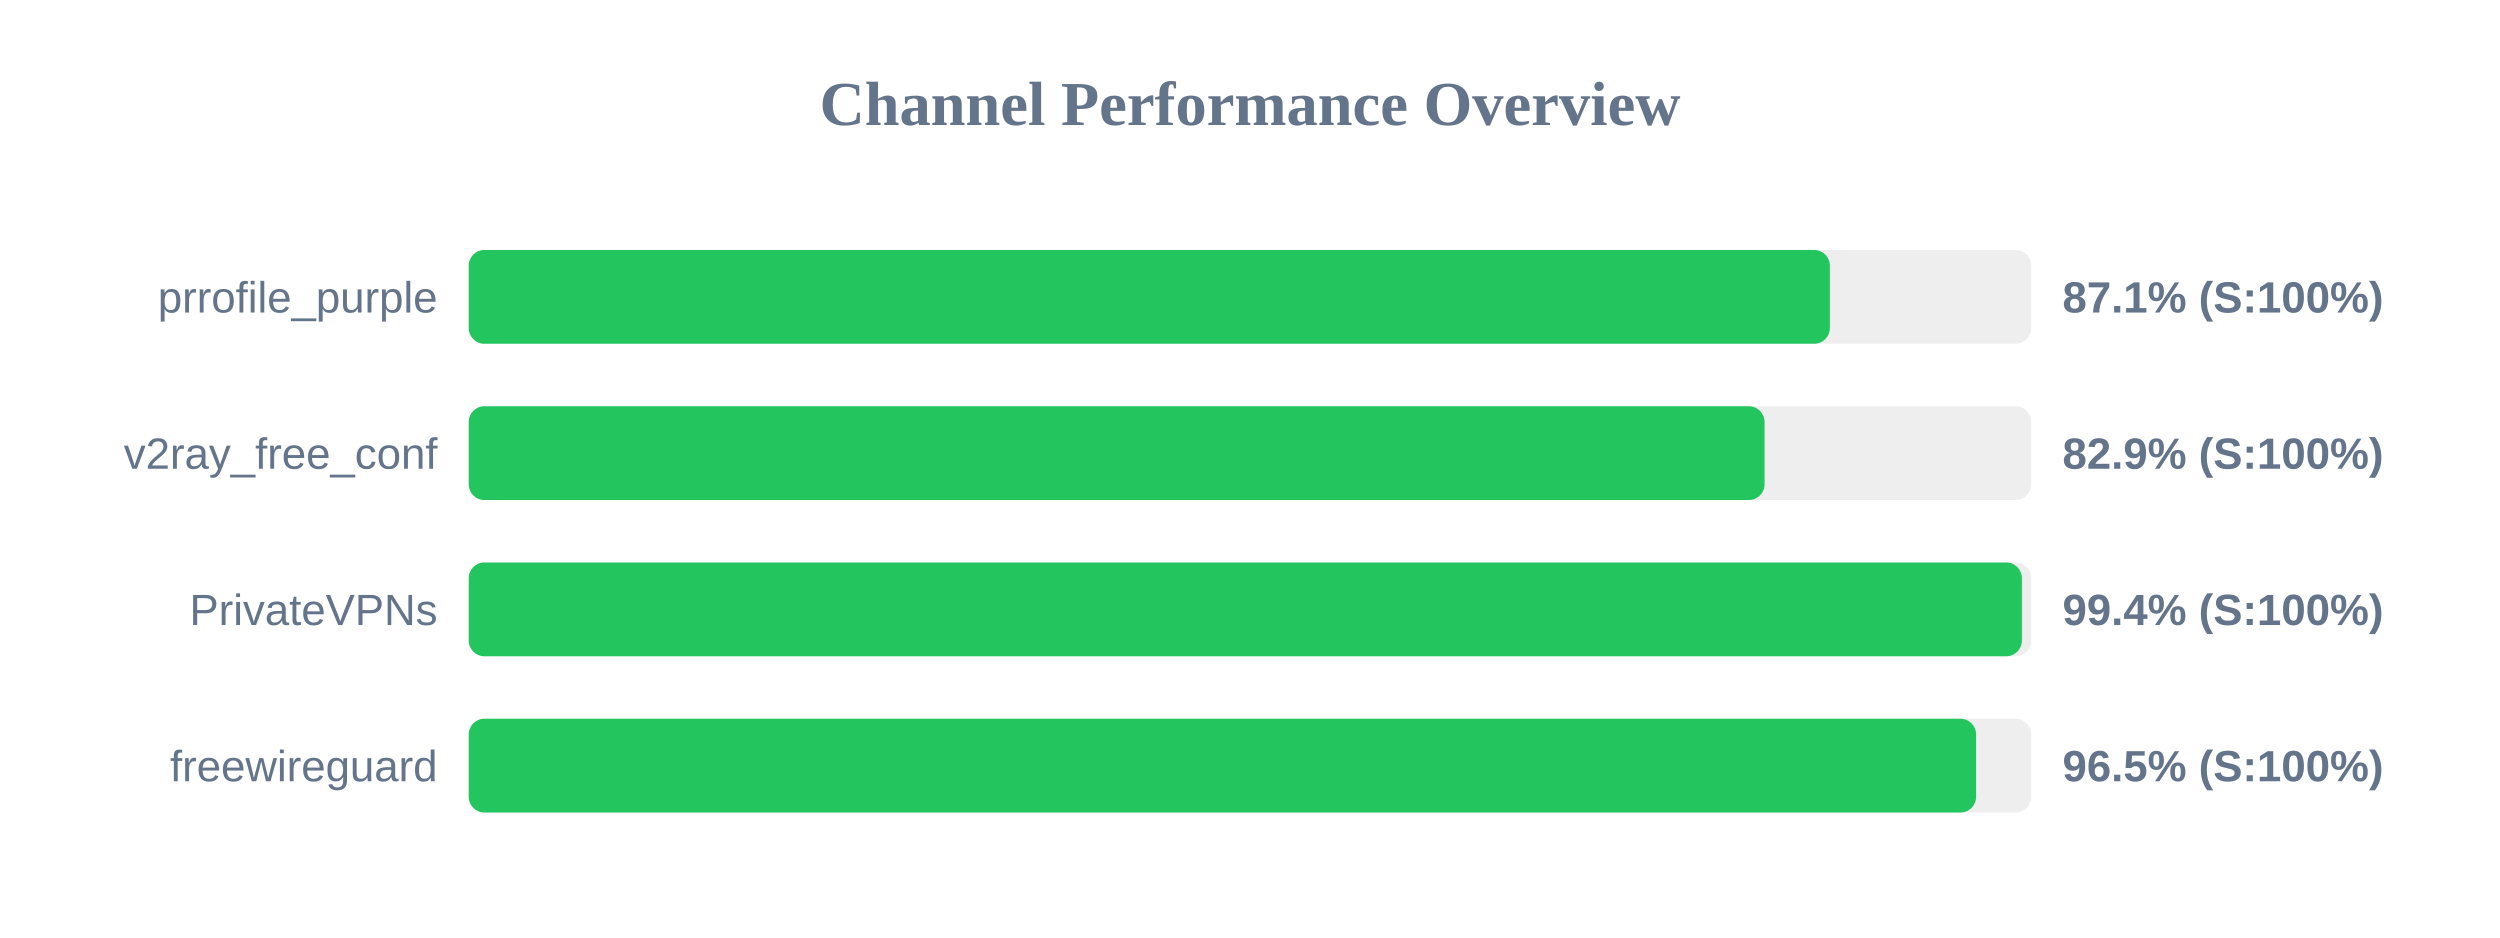
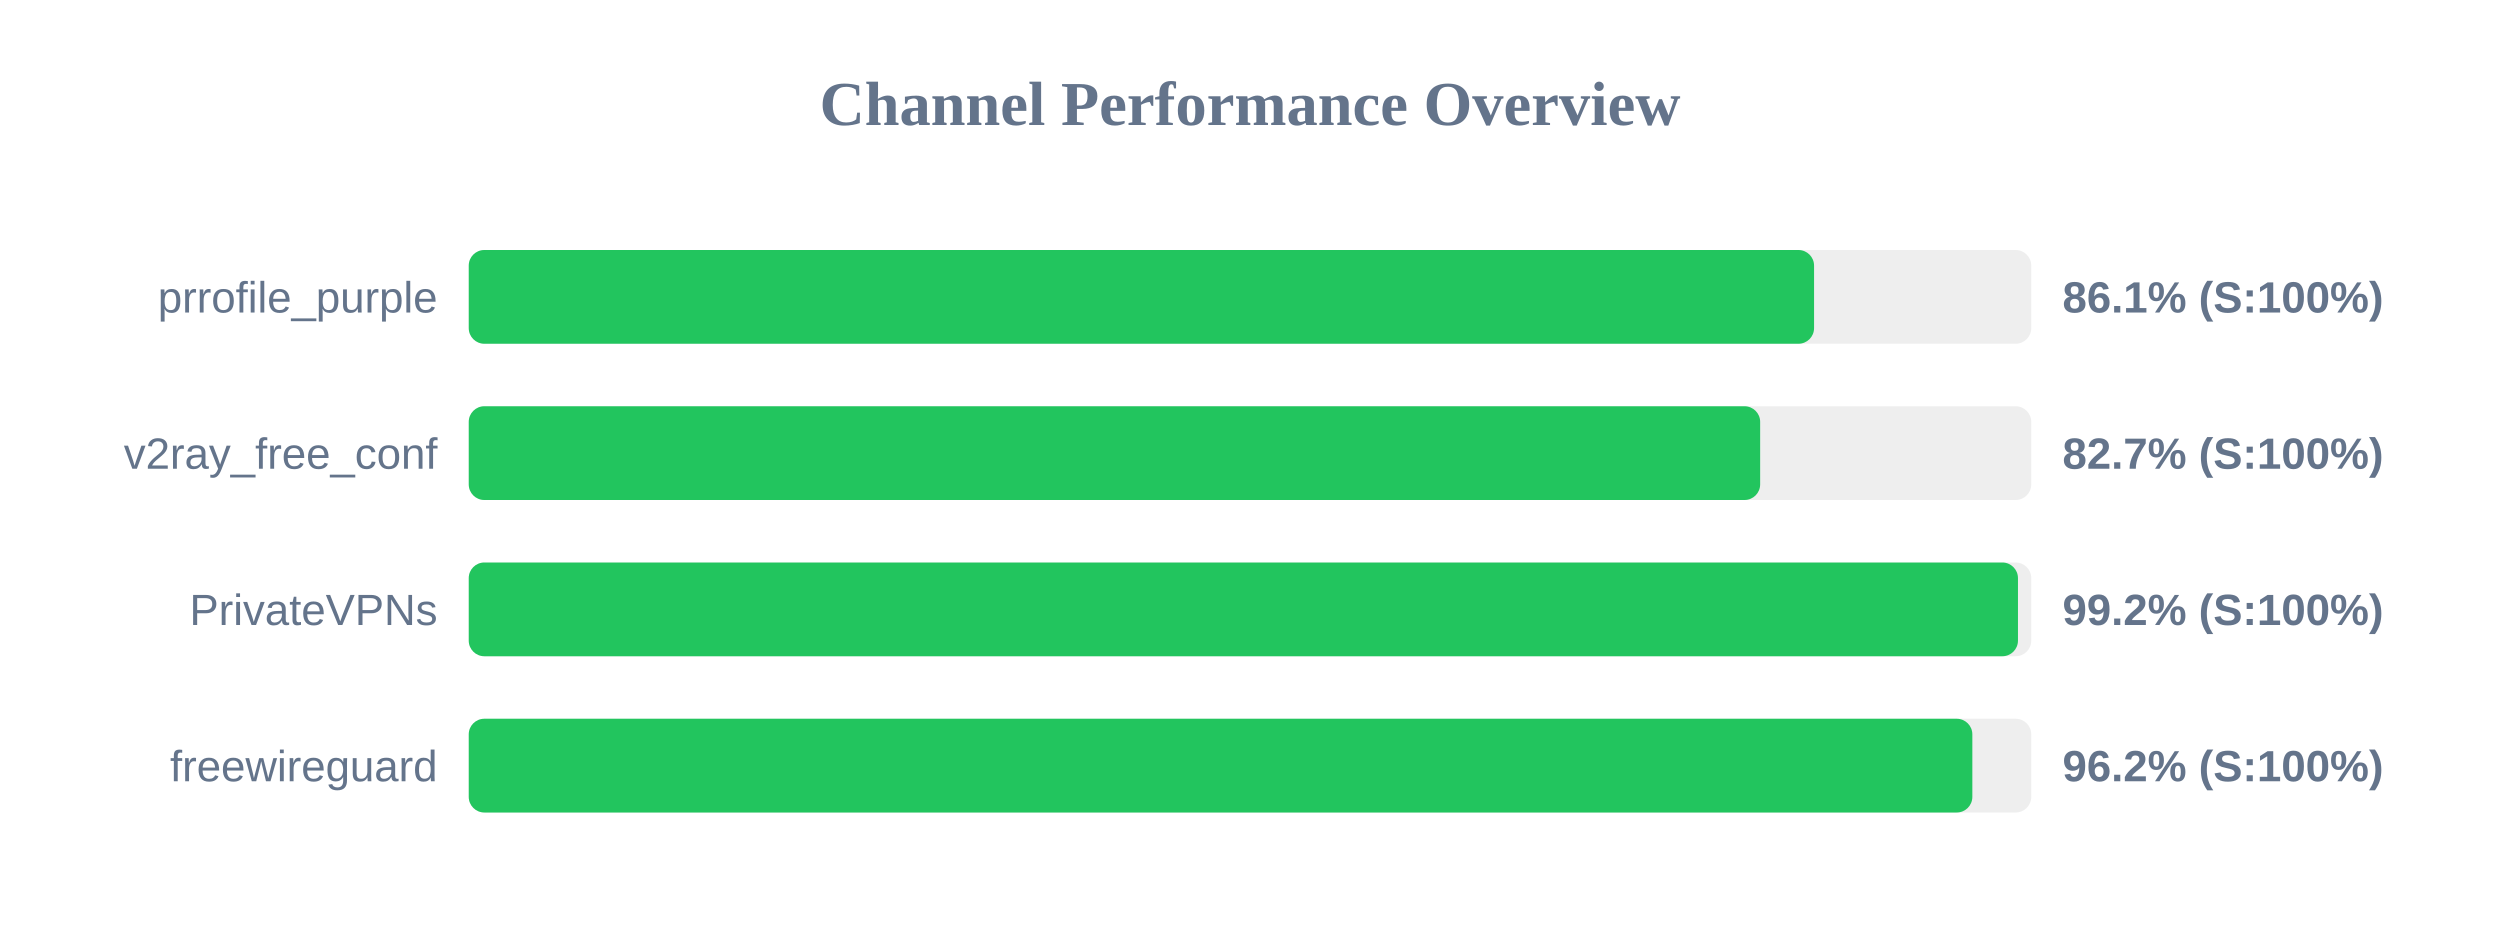
<svg xmlns="http://www.w3.org/2000/svg" width="800" height="300" version="1.1">
  <style>
        .row { font: 14px Arial; fill: #64748b; }
        .score { font: bold 14px Arial; fill: #64748b; }
    </style>
  <text x="400" y="40" text-anchor="middle" font-size="20px" font-weight="bold" fill="#64748b">Channel Performance Overview</text>
  <rect x="150" y="80" width="500" height="30" fill="#eee" rx="5" />
-   <rect x="150" y="80" width="435.55" height="30" fill="#22c55e" rx="5" />
+   <rect x="150" y="80" width="430.5" height="30" fill="#22c55e" rx="5" />
  <text x="140" y="100" text-anchor="end" class="row">prrofile_purple</text>
-   <text x="660" y="100" text-anchor="start" class="score">87.1% (S:100%)</text>
+   <text x="660" y="100" text-anchor="start" class="score">86.1% (S:100%)</text>
  <rect x="150" y="130" width="500" height="30" fill="#eee" rx="5" />
-   <rect x="150" y="130" width="414.65" height="30" fill="#22c55e" rx="5" />
+   <rect x="150" y="130" width="413.25" height="30" fill="#22c55e" rx="5" />
  <text x="140" y="150" text-anchor="end" class="row">v2ray_free_conf</text>
-   <text x="660" y="150" text-anchor="start" class="score">82.9% (S:100%)</text>
+   <text x="660" y="150" text-anchor="start" class="score">82.7% (S:100%)</text>
  <rect x="150" y="180" width="500" height="30" fill="#eee" rx="5" />
-   <rect x="150" y="180" width="497.0" height="30" fill="#22c55e" rx="5" />
+   <rect x="150" y="180" width="495.75" height="30" fill="#22c55e" rx="5" />
  <text x="140" y="200" text-anchor="end" class="row">PrivateVPNs</text>
-   <text x="660" y="200" text-anchor="start" class="score">99.4% (S:100%)</text>
+   <text x="660" y="200" text-anchor="start" class="score">99.2% (S:100%)</text>
  <rect x="150" y="230" width="500" height="30" fill="#eee" rx="5" />
-   <rect x="150" y="230" width="482.35" height="30" fill="#22c55e" rx="5" />
+   <rect x="150" y="230" width="481.15" height="30" fill="#22c55e" rx="5" />
  <text x="140" y="250" text-anchor="end" class="row">freewireguard</text>
-   <text x="660" y="250" text-anchor="start" class="score">96.5% (S:100%)</text>
+   <text x="660" y="250" text-anchor="start" class="score">96.2% (S:100%)</text>
</svg>
